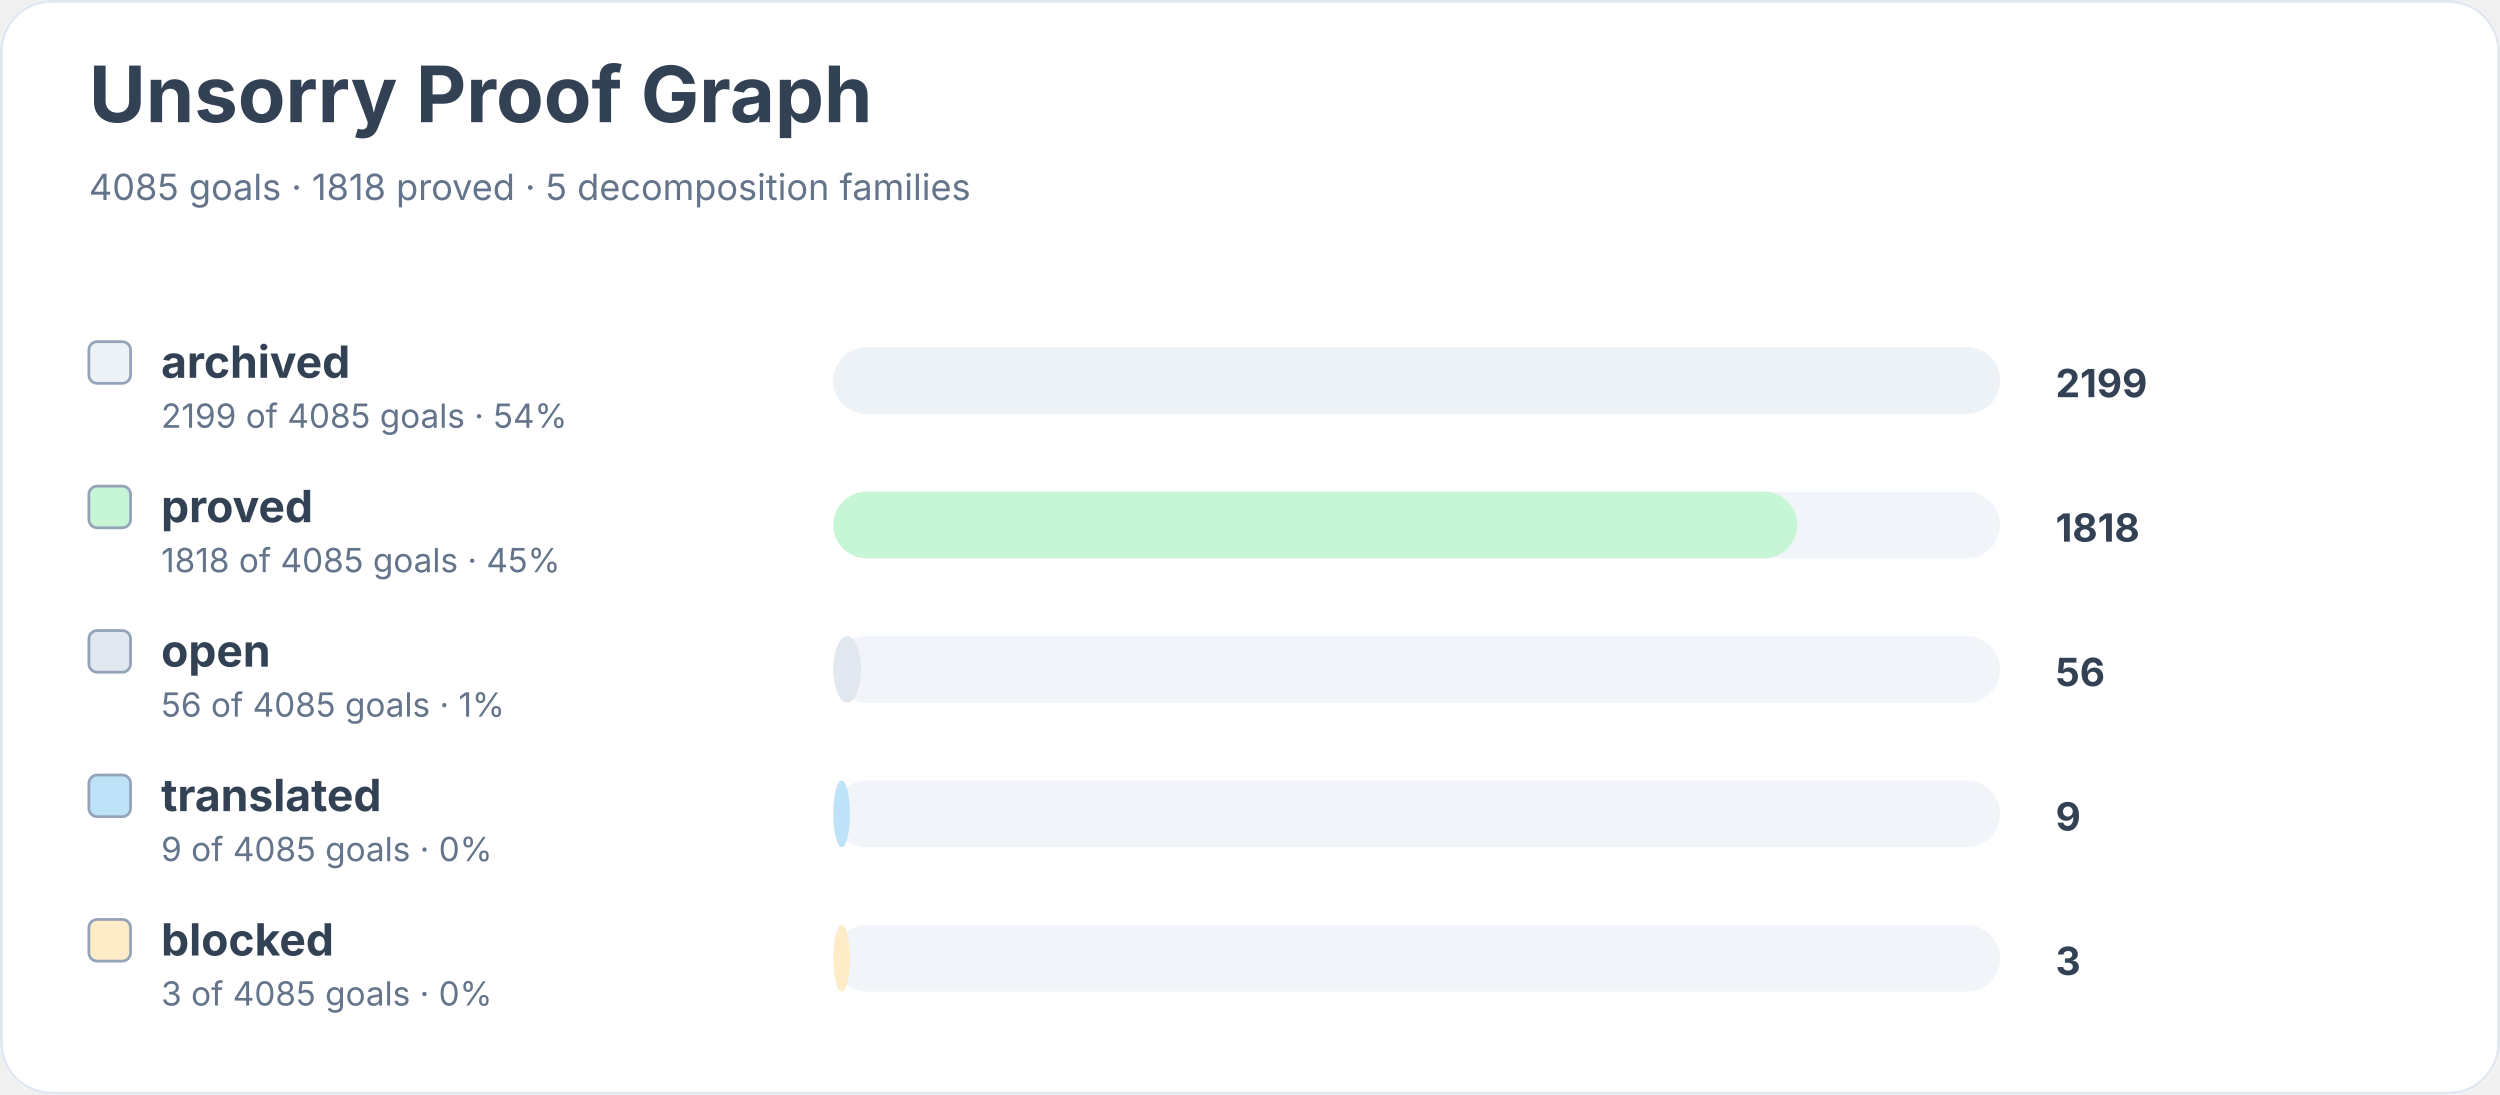
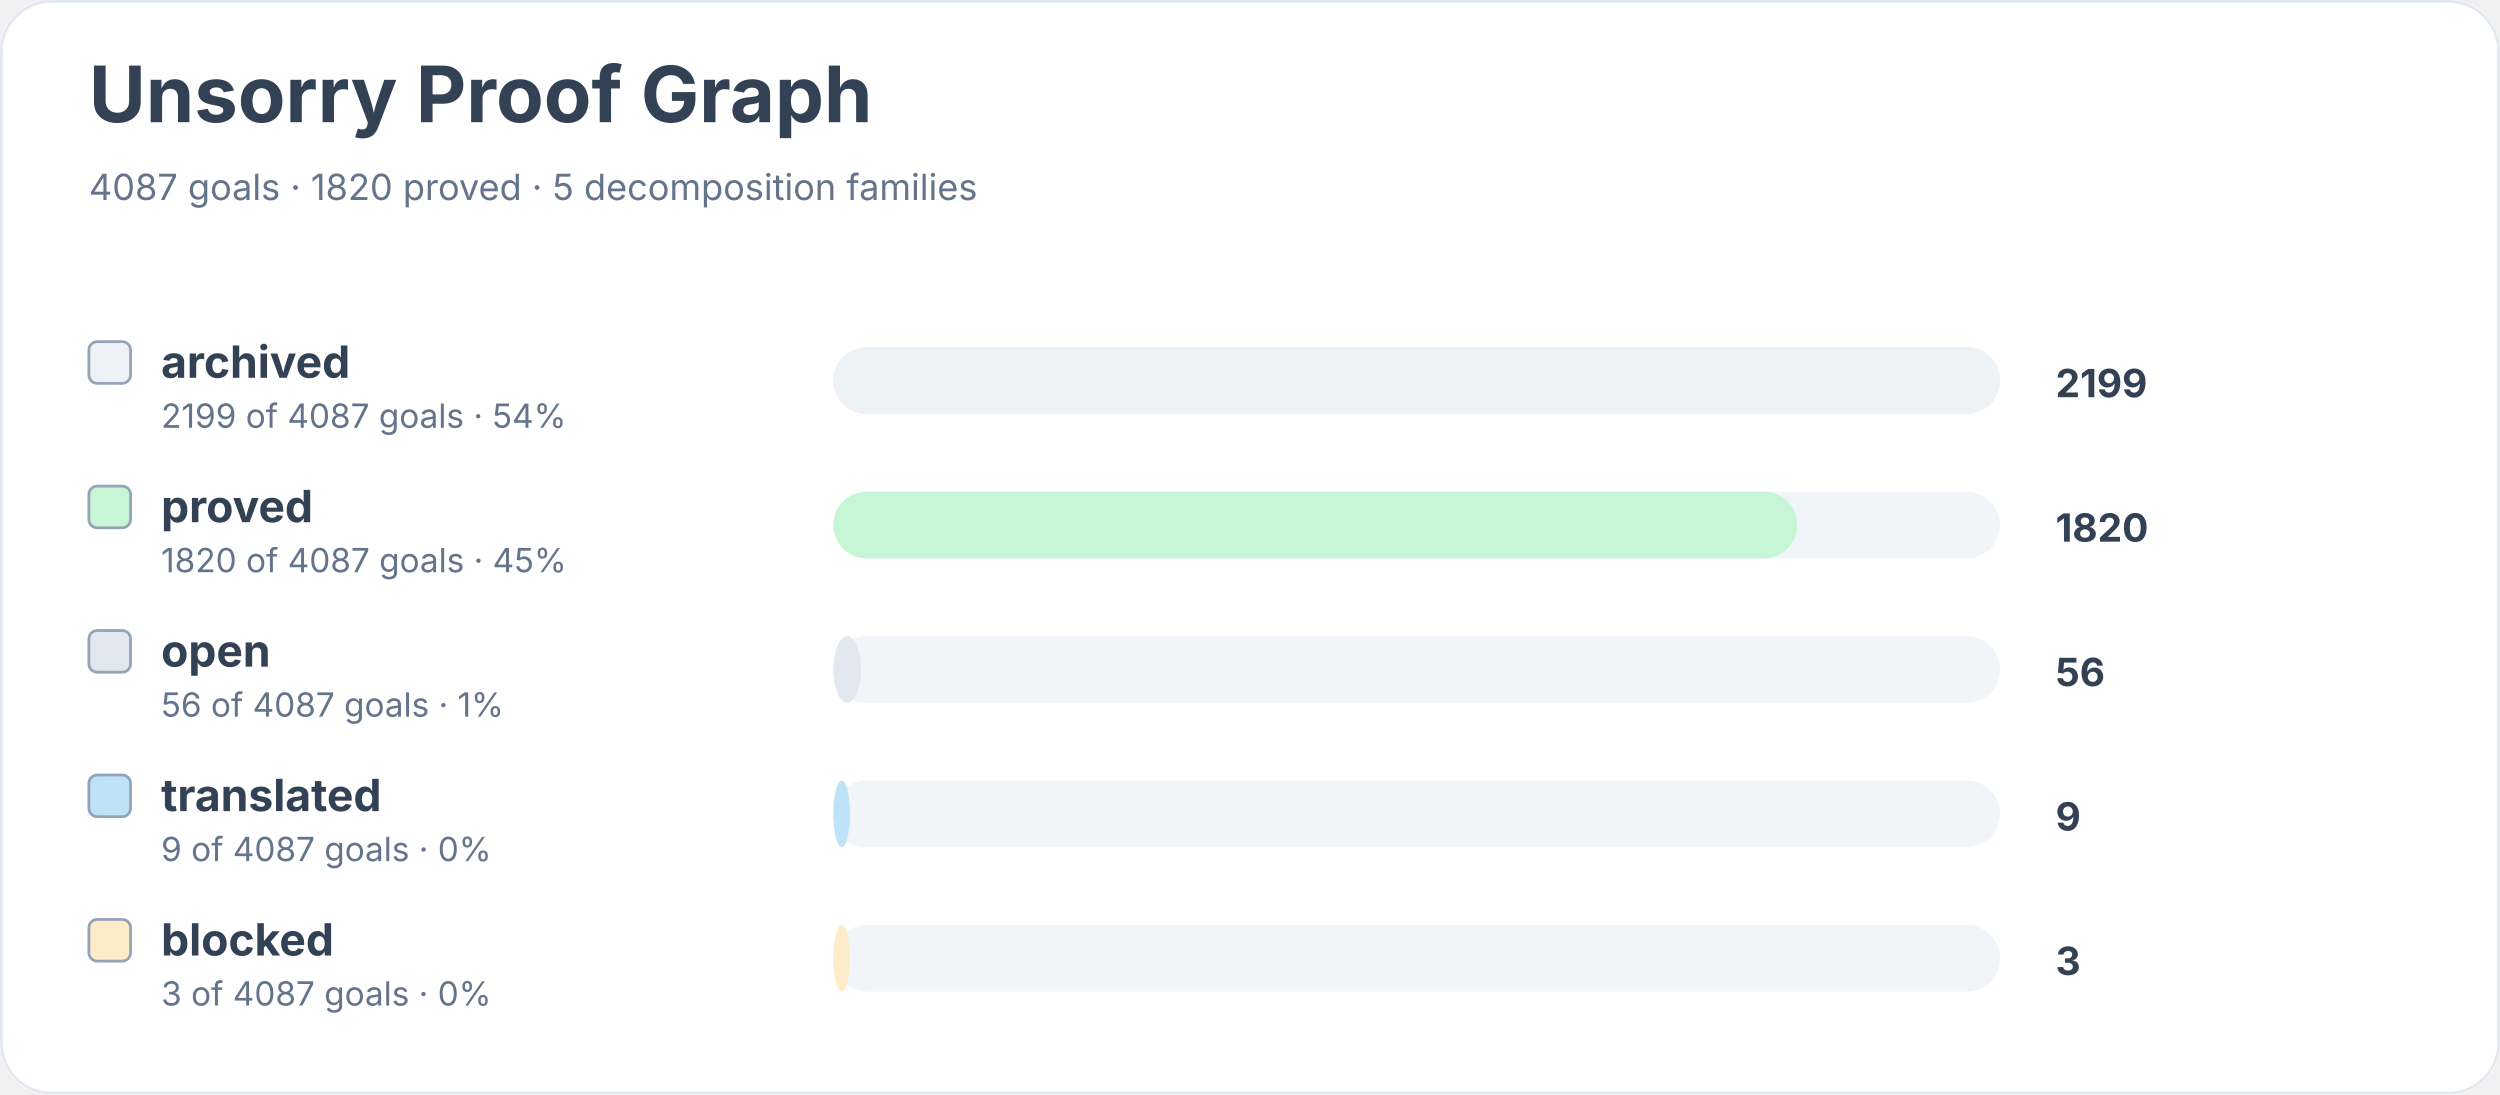
<svg xmlns="http://www.w3.org/2000/svg" width="900" height="394" viewBox="0 0 900 394" role="img" aria-labelledby="title desc">
  <rect width="900" height="100%" rx="18" fill="#ffffff" />
  <rect x="0.5" y="0.5" width="899" height="393" rx="18" fill="none" stroke="#e2e8f0" />
  <text x="32" y="44" font-family="Inter, system-ui, sans-serif" font-size="28" font-weight="700" fill="#334155">Unsorry Proof Graph</text>
-   <text x="32" y="72" font-family="Inter, system-ui, sans-serif" font-size="13" fill="#64748b">4085 goals · 1818 proved · 5 decomposition families</text>
+   <text x="32" y="72" font-family="Inter, system-ui, sans-serif" font-size="13" fill="#64748b">4087 goals · 1820 proved · 5 decomposition families</text>
  <rect x="32" y="123" width="15" height="15" rx="3" fill="#edf2f7" stroke="#94a3b8" />
  <text x="58" y="136" font-family="Inter, system-ui, sans-serif" font-size="16" font-weight="650" fill="#334155">archived</text>
-   <text x="58" y="154" font-family="Inter, system-ui, sans-serif" font-size="12" fill="#64748b">2199 of 4085 goals · 54%</text>
+   <text x="58" y="154" font-family="Inter, system-ui, sans-serif" font-size="12" fill="#64748b">2199 of 4087 goals · 54%</text>
  <rect x="300" y="125" width="420" height="24" rx="12" fill="#f1f5f9" />
  <rect x="300" y="125" width="420" height="24" rx="12" fill="#edf2f7" />
  <text x="740" y="143" font-family="Inter, system-ui, sans-serif" font-size="14" font-weight="700" fill="#334155">2199</text>
  <rect x="32" y="175" width="15" height="15" rx="3" fill="#c6f6d5" stroke="#94a3b8" />
  <text x="58" y="188" font-family="Inter, system-ui, sans-serif" font-size="16" font-weight="650" fill="#334155">proved</text>
-   <text x="58" y="206" font-family="Inter, system-ui, sans-serif" font-size="12" fill="#64748b">1818 of 4085 goals · 45%</text>
+   <text x="58" y="206" font-family="Inter, system-ui, sans-serif" font-size="12" fill="#64748b">1820 of 4087 goals · 45%</text>
  <rect x="300" y="177" width="420" height="24" rx="12" fill="#f1f5f9" />
  <rect x="300" y="177" width="347" height="24" rx="12" fill="#c6f6d5" />
-   <text x="740" y="195" font-family="Inter, system-ui, sans-serif" font-size="14" font-weight="700" fill="#334155">1818</text>
+   <text x="740" y="195" font-family="Inter, system-ui, sans-serif" font-size="14" font-weight="700" fill="#334155">1820</text>
  <rect x="32" y="227" width="15" height="15" rx="3" fill="#e2e8f0" stroke="#94a3b8" />
  <text x="58" y="240" font-family="Inter, system-ui, sans-serif" font-size="16" font-weight="650" fill="#334155">open</text>
-   <text x="58" y="258" font-family="Inter, system-ui, sans-serif" font-size="12" fill="#64748b">56 of 4085 goals · 1%</text>
+   <text x="58" y="258" font-family="Inter, system-ui, sans-serif" font-size="12" fill="#64748b">56 of 4087 goals · 1%</text>
  <rect x="300" y="229" width="420" height="24" rx="12" fill="#f1f5f9" />
  <rect x="300" y="229" width="10" height="24" rx="12" fill="#e2e8f0" />
  <text x="740" y="247" font-family="Inter, system-ui, sans-serif" font-size="14" font-weight="700" fill="#334155">56</text>
  <rect x="32" y="279" width="15" height="15" rx="3" fill="#bee3f8" stroke="#94a3b8" />
  <text x="58" y="292" font-family="Inter, system-ui, sans-serif" font-size="16" font-weight="650" fill="#334155">translated</text>
-   <text x="58" y="310" font-family="Inter, system-ui, sans-serif" font-size="12" fill="#64748b">9 of 4085 goals · 0%</text>
+   <text x="58" y="310" font-family="Inter, system-ui, sans-serif" font-size="12" fill="#64748b">9 of 4087 goals · 0%</text>
  <rect x="300" y="281" width="420" height="24" rx="12" fill="#f1f5f9" />
  <rect x="300" y="281" width="6" height="24" rx="12" fill="#bee3f8" />
  <text x="740" y="299" font-family="Inter, system-ui, sans-serif" font-size="14" font-weight="700" fill="#334155">9</text>
  <rect x="32" y="331" width="15" height="15" rx="3" fill="#feebc8" stroke="#94a3b8" />
  <text x="58" y="344" font-family="Inter, system-ui, sans-serif" font-size="16" font-weight="650" fill="#334155">blocked</text>
-   <text x="58" y="362" font-family="Inter, system-ui, sans-serif" font-size="12" fill="#64748b">3 of 4085 goals · 0%</text>
+   <text x="58" y="362" font-family="Inter, system-ui, sans-serif" font-size="12" fill="#64748b">3 of 4087 goals · 0%</text>
  <rect x="300" y="333" width="420" height="24" rx="12" fill="#f1f5f9" />
  <rect x="300" y="333" width="6" height="24" rx="12" fill="#feebc8" />
  <text x="740" y="351" font-family="Inter, system-ui, sans-serif" font-size="14" font-weight="700" fill="#334155">3</text>
</svg>
